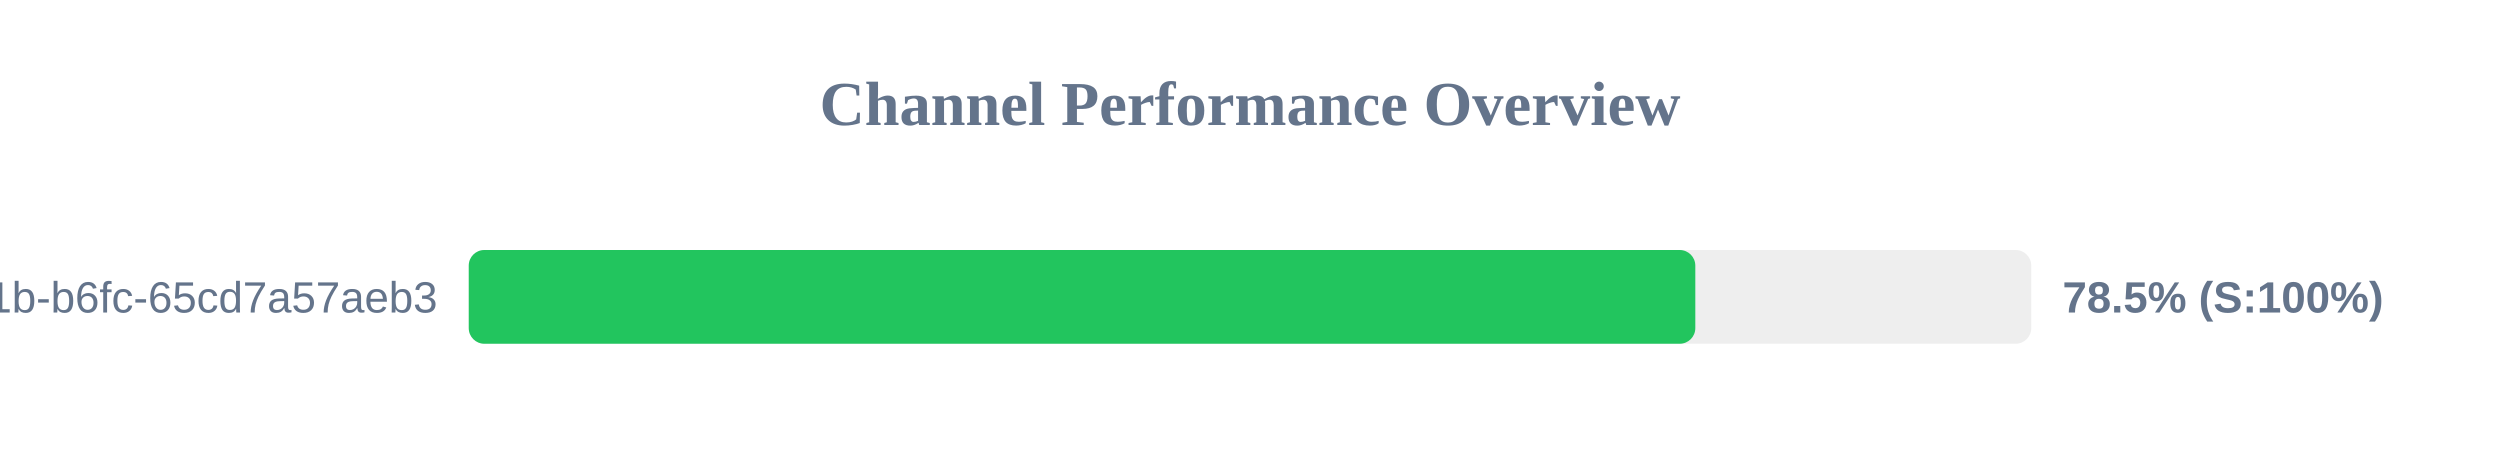
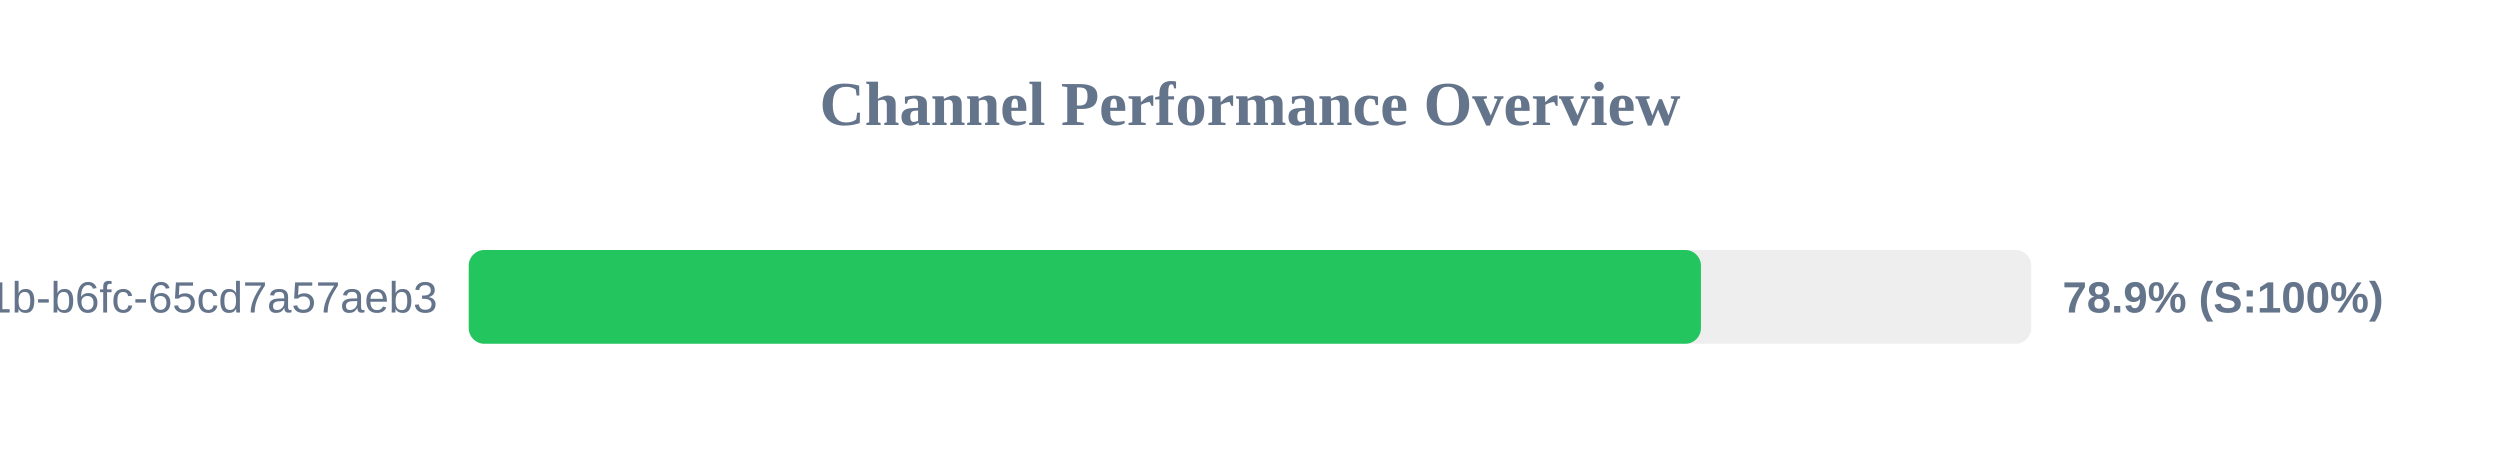
<svg xmlns="http://www.w3.org/2000/svg" width="800" height="150" version="1.1">
  <style>
        .row { font: 14px Arial; fill: #64748b; }
        .score { font: bold 14px Arial; fill: #64748b; }
    </style>
  <text x="400" y="40" text-anchor="middle" font-size="20px" font-weight="bold" fill="#64748b">Channel Performance Overview</text>
  <rect x="150" y="80" width="500" height="30" fill="#eee" rx="5" />
-   <rect x="150" y="80" width="392.5" height="30" fill="#22c55e" rx="5" />
+   <rect x="150" y="80" width="394.3" height="30" fill="#22c55e" rx="5" />
  <text x="140" y="100" text-anchor="end" class="row">?uuid=9c859345-959f-491b-b6fc-65cd7a57aeb3</text>
-   <text x="660" y="100" text-anchor="start" class="score">78.5% (S:100%)</text>
+   <text x="660" y="100" text-anchor="start" class="score">78.9% (S:100%)</text>
</svg>
